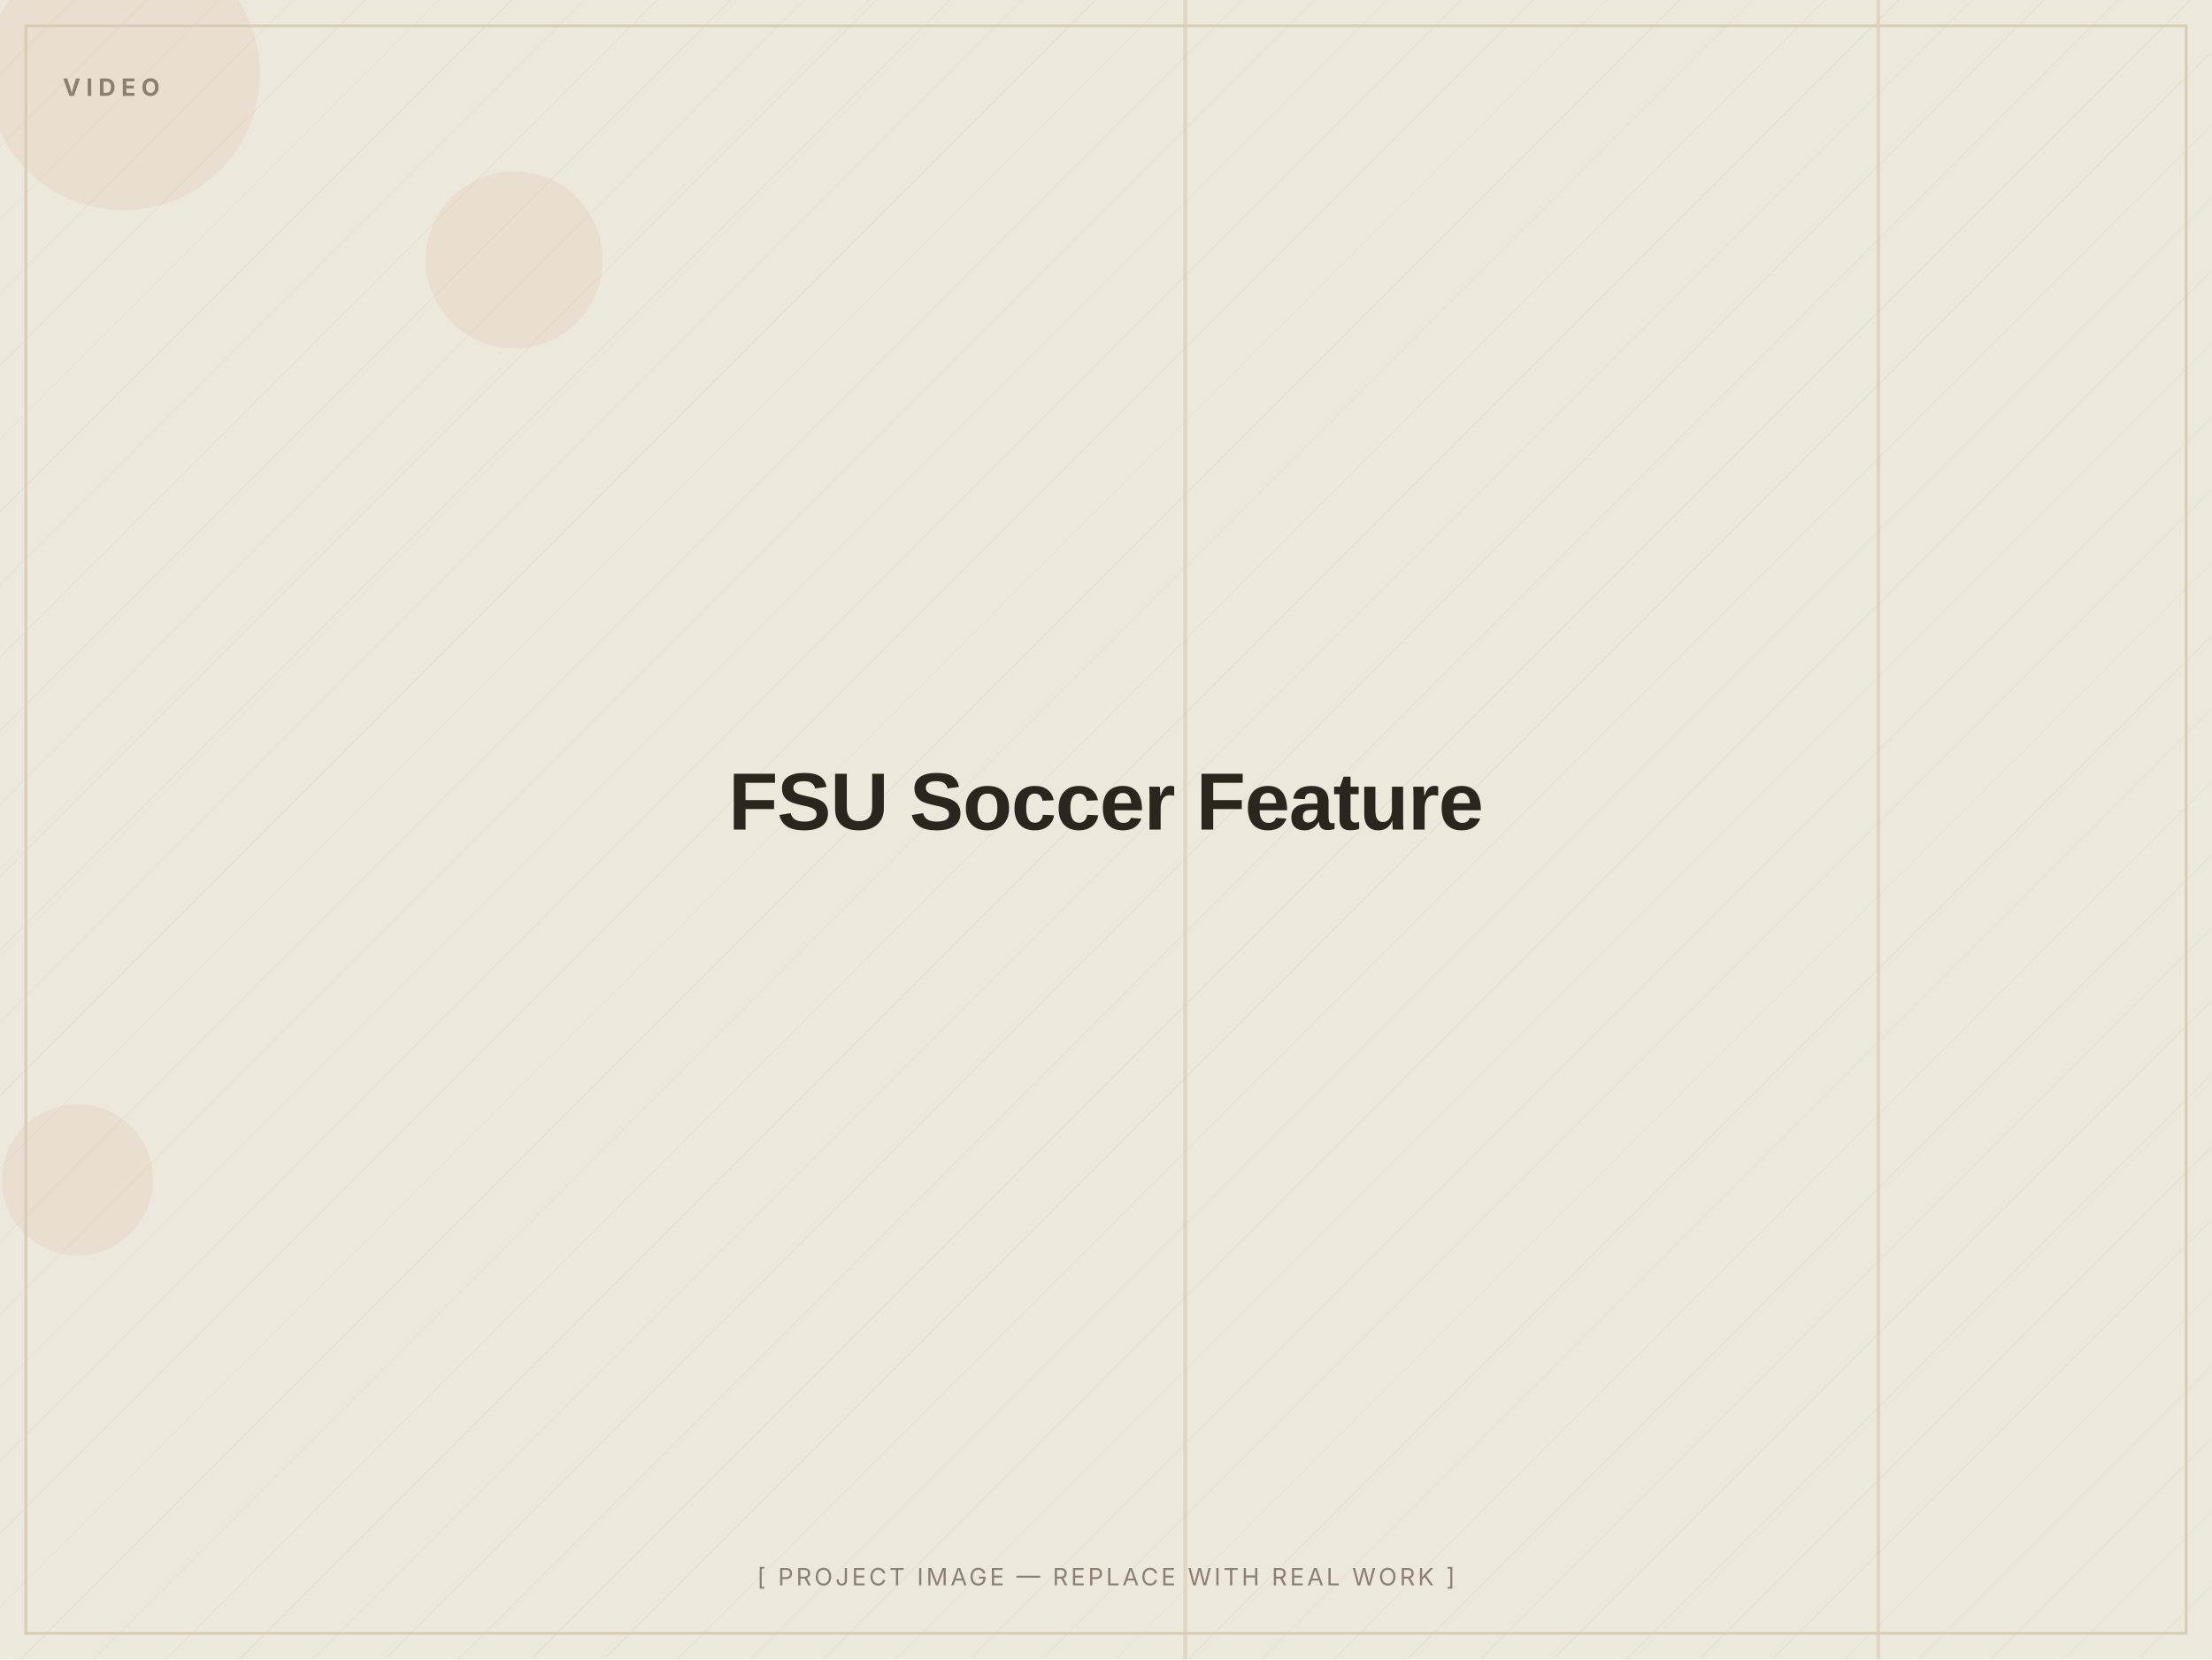
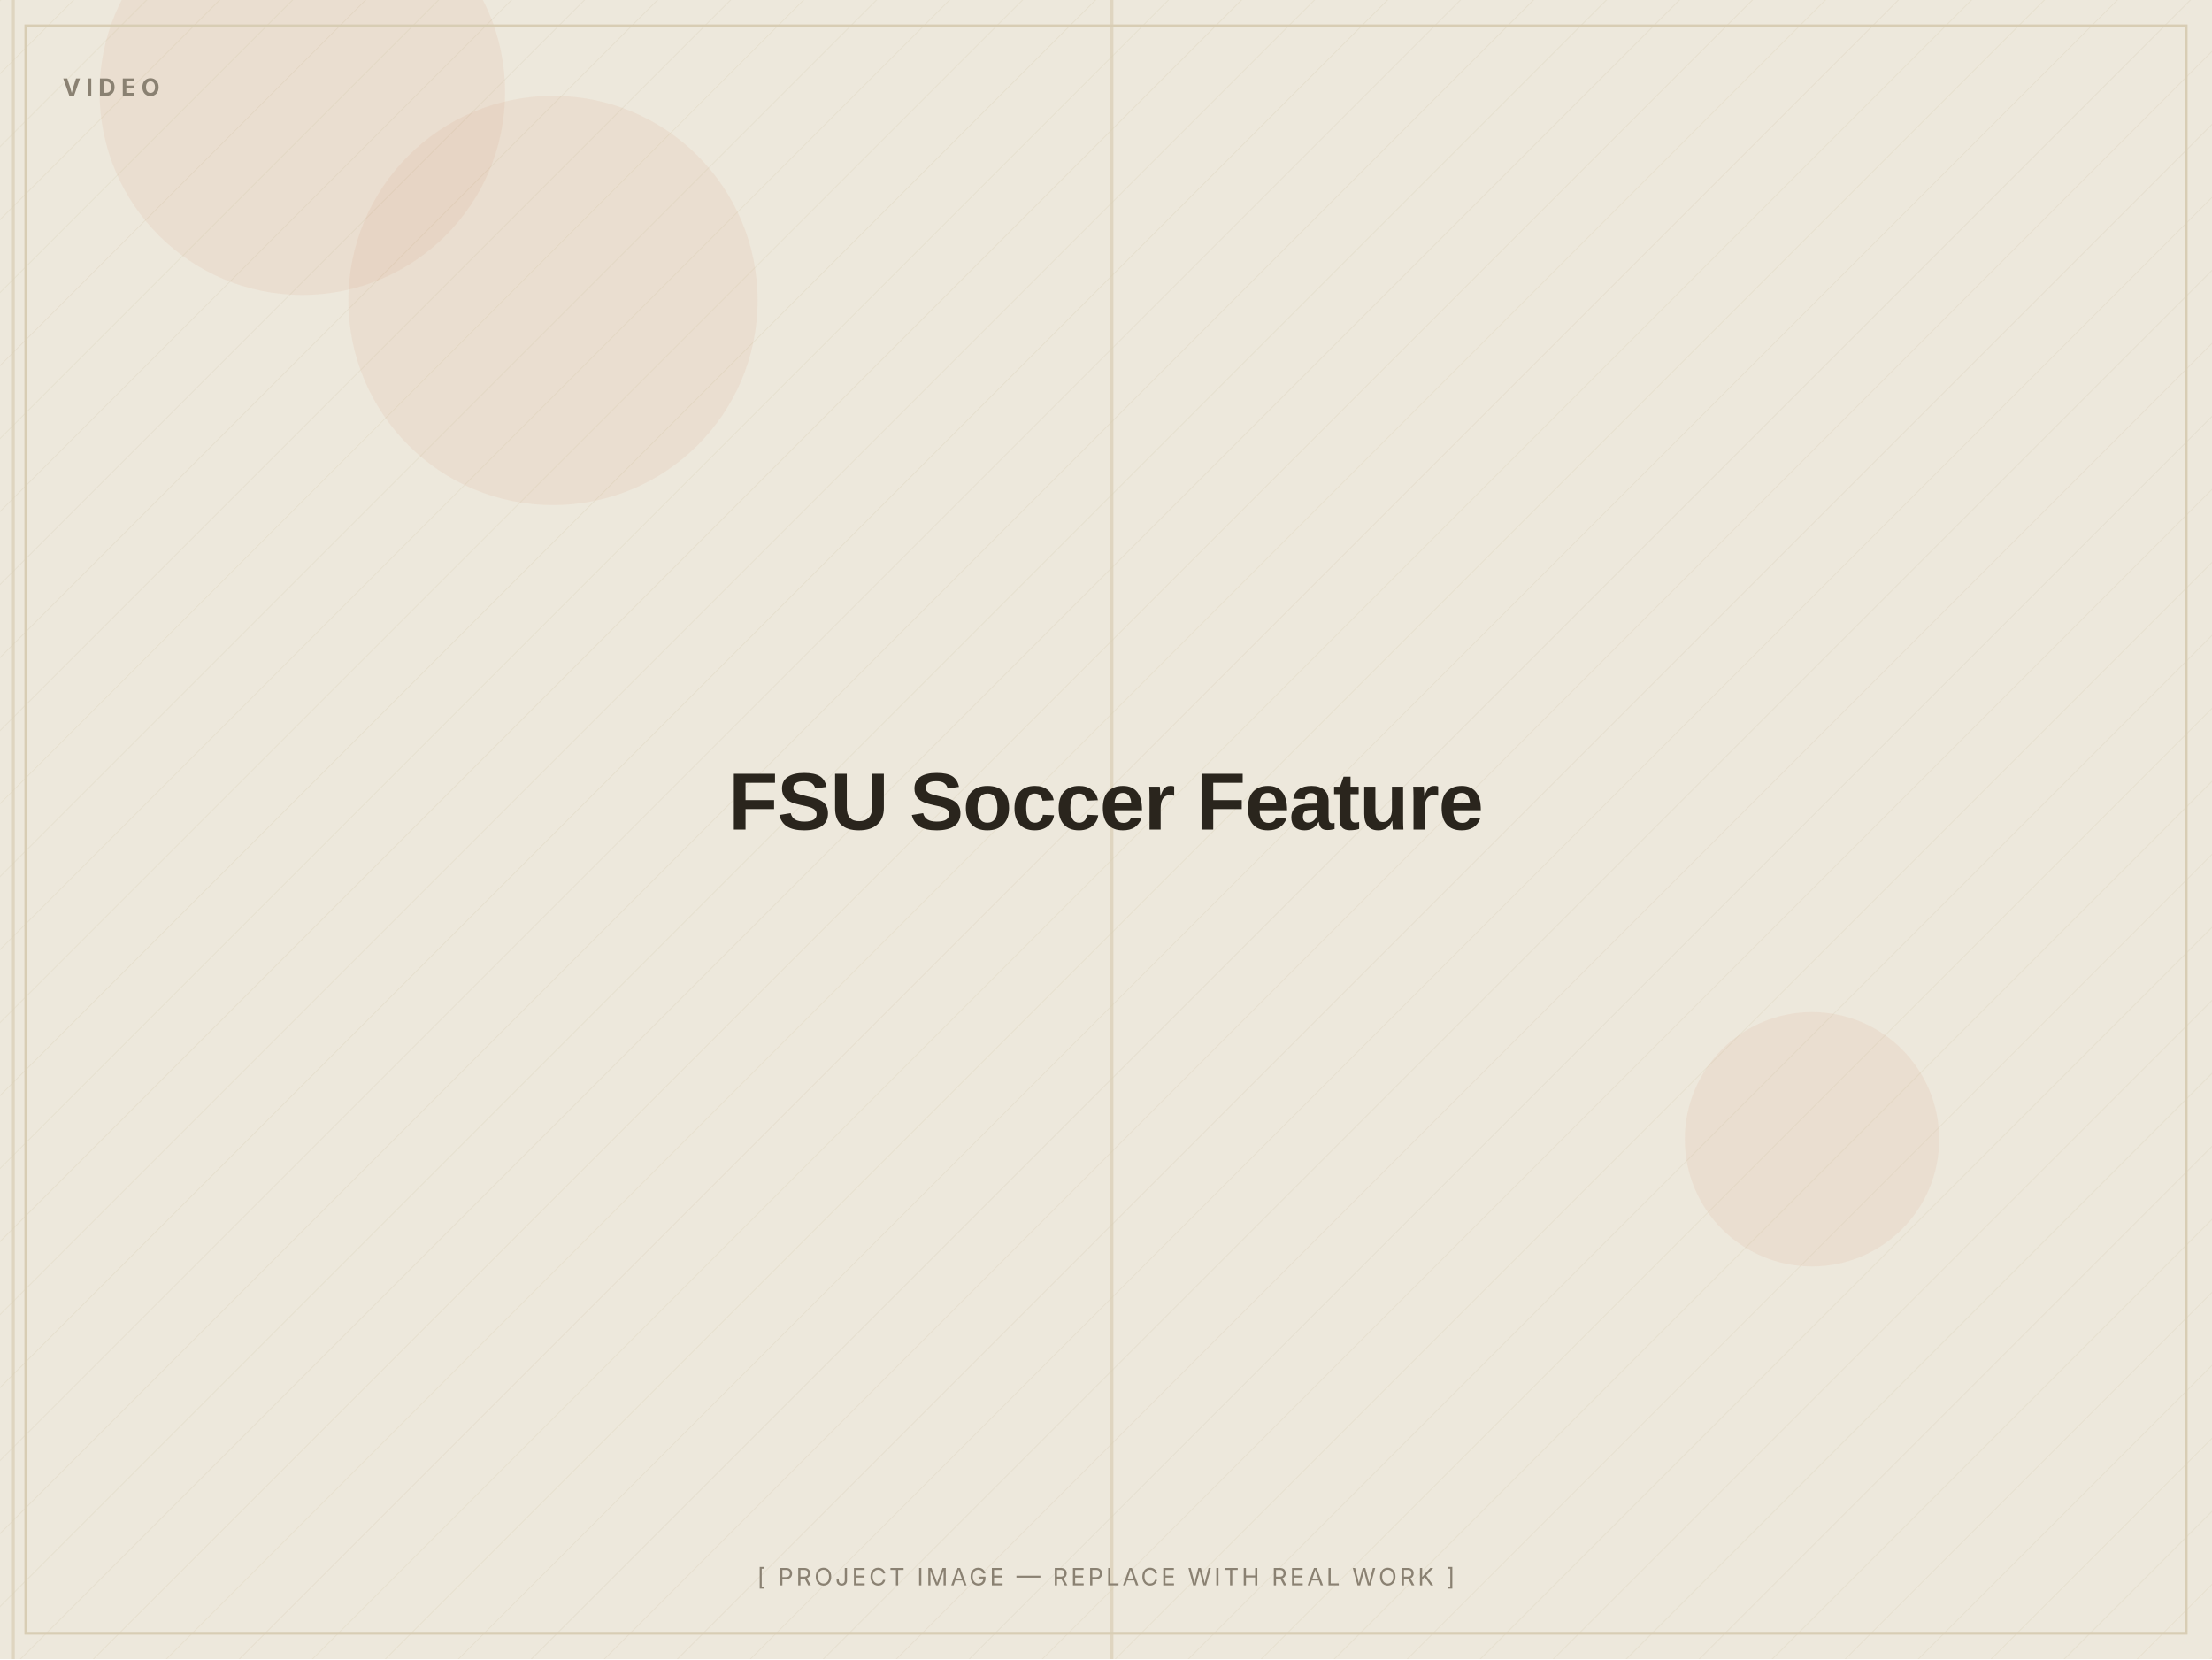
<svg xmlns="http://www.w3.org/2000/svg" width="1200" height="900" viewBox="0 0 1200 900" role="img" aria-label="FSU Soccer Feature — placeholder image">
  <defs>
    <pattern id="d" width="28" height="28" patternUnits="userSpaceOnUse" patternTransform="rotate(45)">
      <line x1="0" y1="0" x2="0" y2="28" stroke="#D8CDB4" stroke-width="1" opacity="0.5" />
    </pattern>
  </defs>
  <rect width="1200" height="900" fill="#EDE8DC" />
  <rect width="1200" height="900" fill="url(#d)" opacity="0.55" />
-   <circle cx="42" cy="640" r="41" fill="#C2410C" opacity="0.06" />
-   <circle cx="279" cy="141" r="48" fill="#C2410C" opacity="0.06" />
-   <circle cx="67" cy="40" r="74" fill="#C2410C" opacity="0.06" />
-   <rect x="642" y="0" width="2" height="900" fill="#D8CDB4" opacity="0.7" />
-   <rect x="1018" y="0" width="2" height="900" fill="#D8CDB4" opacity="0.7" />
+   <circle cx="164" cy="50" r="110" fill="#C2410C" opacity="0.06" />
+   <circle cx="983" cy="618" r="69" fill="#C2410C" opacity="0.06" />
+   <circle cx="300" cy="163" r="111" fill="#C2410C" opacity="0.06" />
+   <rect x="602" y="0" width="2" height="900" fill="#D8CDB4" opacity="0.7" />
+   <rect x="6" y="0" width="2" height="900" fill="#D8CDB4" opacity="0.7" />
  <rect x="14" y="14" width="1172" height="872" fill="none" stroke="#D8CDB4" stroke-width="1.5" />
  <text x="34" y="52" font-family="Inter, Arial, sans-serif" font-weight="700" font-size="13" letter-spacing="3" fill="#8A8172">VIDEO</text>
  <text x="600.0" y="450.0" text-anchor="middle" font-family="Archivo, Arial, sans-serif" font-weight="800" font-size="44" letter-spacing="-0.5" fill="#2A251D">FSU Soccer Feature</text>
  <text x="600.0" y="860" text-anchor="middle" font-family="Inter, Arial, sans-serif" font-size="13" letter-spacing="1.5" fill="#8A8172">[ PROJECT IMAGE — REPLACE WITH REAL WORK ]</text>
</svg>
